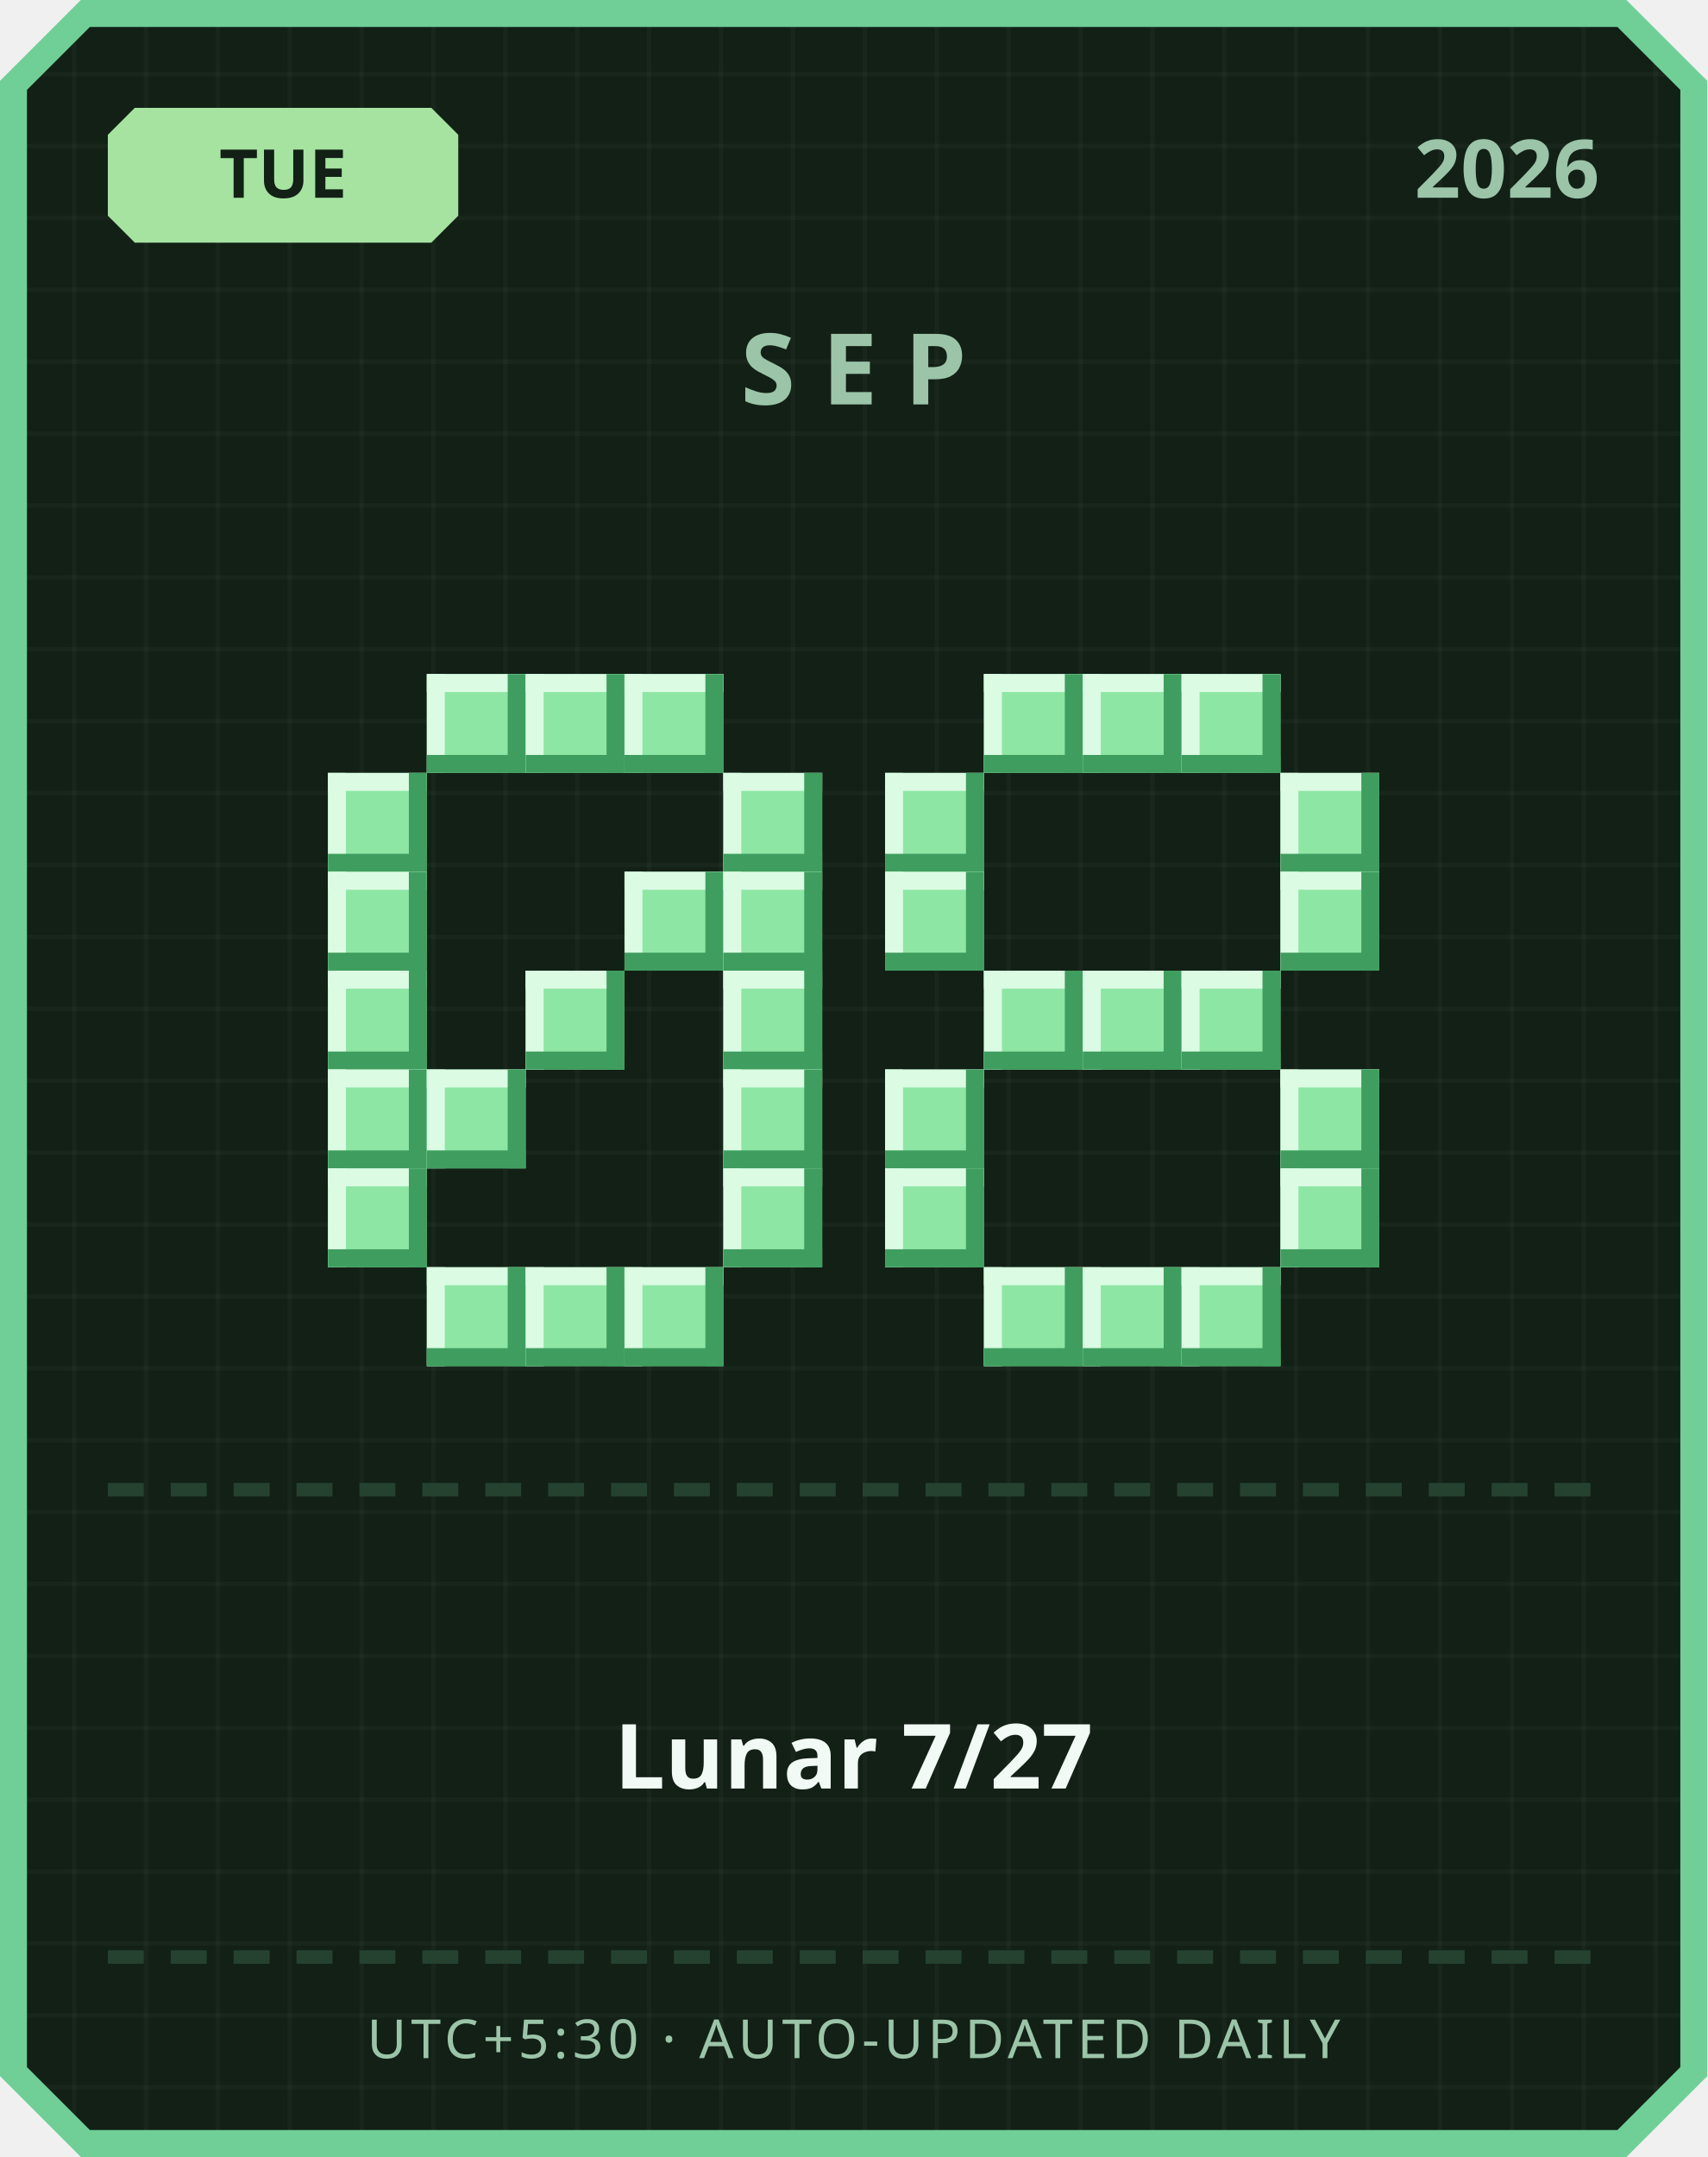
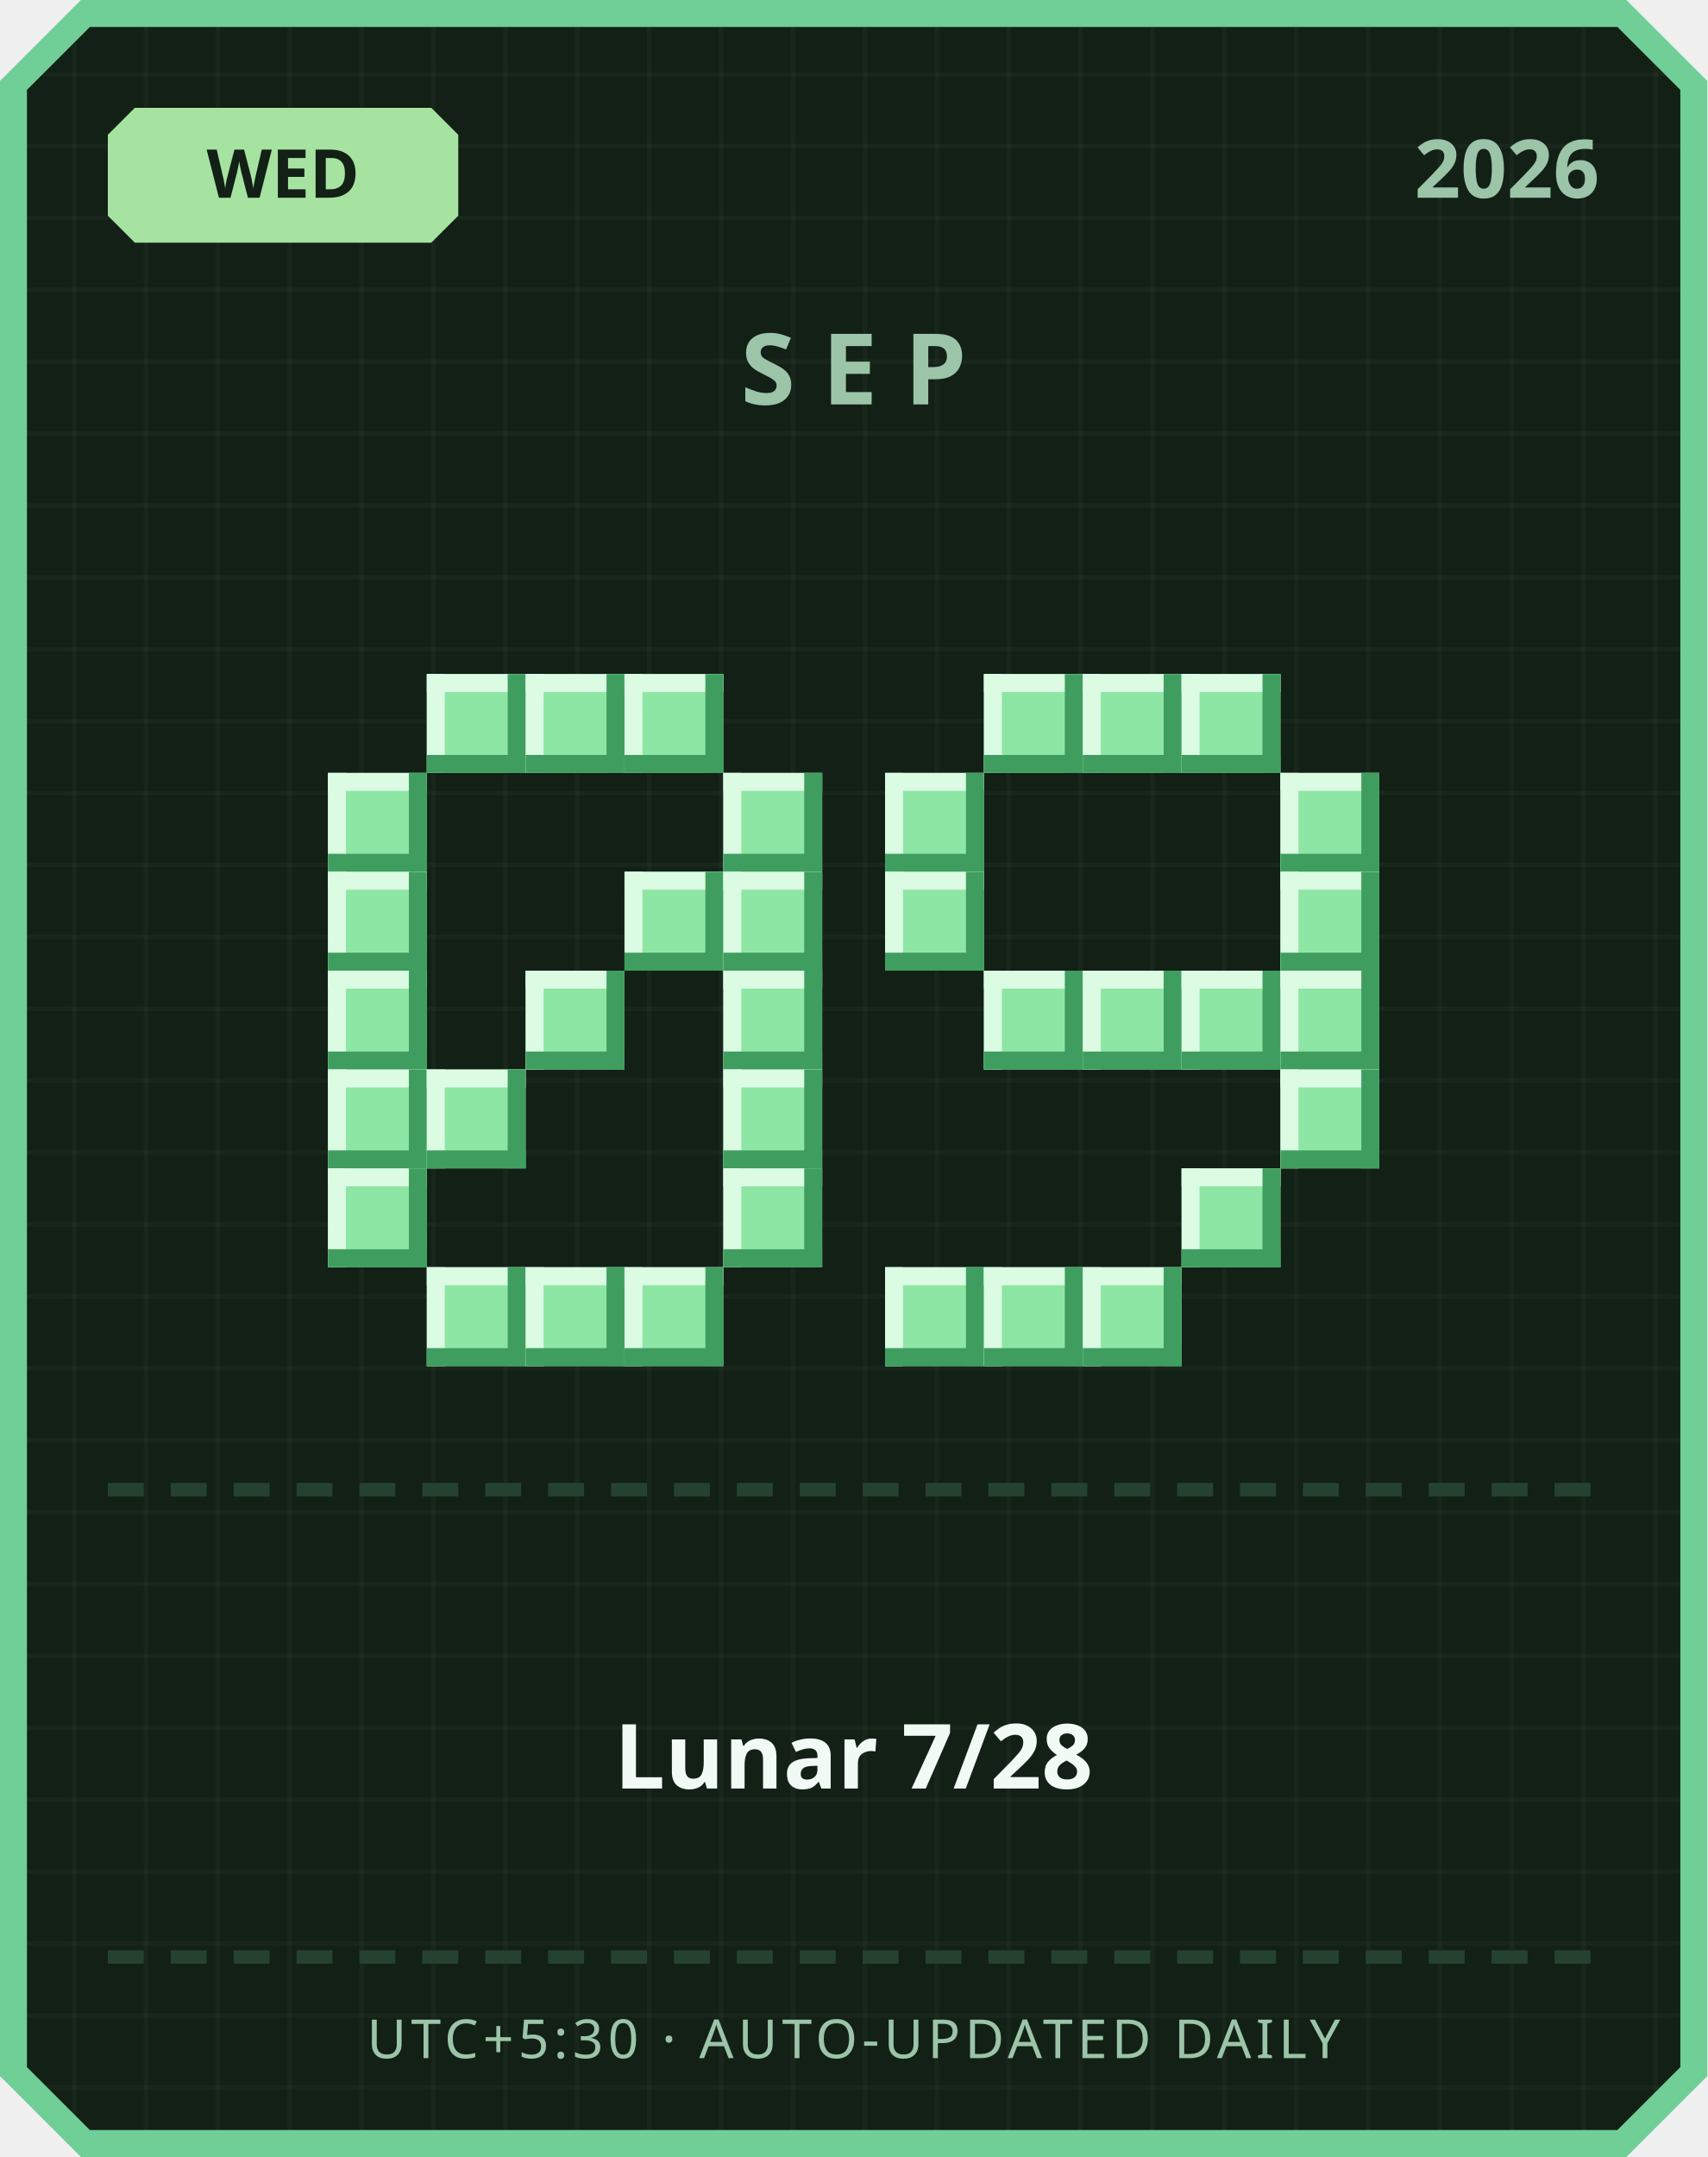
<svg xmlns="http://www.w3.org/2000/svg" width="380" height="480" viewBox="0 0 380 480">
  <defs>
    <pattern id="grid" width="16" height="16" patternUnits="userSpaceOnUse">
      <rect width="16" height="16" fill="#122016" />
      <rect width="1" height="16" fill="#ffffff" opacity="0.03" />
      <rect width="16" height="1" fill="#ffffff" opacity="0.03" />
    </pattern>
  </defs>
  <path d="M 18,0 L 362,0 L 380,18 L 380,462 L 362,480 L 18,480 L 0,462 L 0,18 Z" fill="#6fcf97" />
  <path d="M 20,6 L 360,6 L 374,20 L 374,460 L 360,474 L 20,474 L 6,460 L 6,20 Z" fill="url(#grid)" />
  <path d="M 30,24 L 96,24 L 102,30 L 102,48 L 96,54 L 30,54 L 24,48 L 24,30 Z" fill="#a6e3a1" />
-   <text x="63" y="44" text-anchor="middle" font-family="'Segoe UI', sans-serif" font-size="15" font-weight="700" fill="#122016">TUE</text>
+   <text x="63" y="44" text-anchor="middle" font-family="'Segoe UI', sans-serif" font-size="15" font-weight="700" fill="#122016">WED</text>
  <text x="356" y="44" text-anchor="end" font-family="'Segoe UI', sans-serif" font-size="18" font-weight="700" fill="#9bc4a8">2026</text>
  <text x="190" y="90" text-anchor="middle" font-family="'Segoe UI', sans-serif" font-size="22" font-weight="700" letter-spacing="6" fill="#9bc4a8">SEP</text>
  <rect x="95" y="150" width="22" height="22" fill="#8ee6a5" />
  <rect x="95" y="150" width="22" height="4" fill="#dbfbe3" />
  <rect x="95" y="150" width="4" height="22" fill="#dbfbe3" />
  <rect x="95" y="168" width="22" height="4" fill="#3f9e5f" />
  <rect x="113" y="150" width="4" height="22" fill="#3f9e5f" />
  <rect x="117" y="150" width="22" height="22" fill="#8ee6a5" />
  <rect x="117" y="150" width="22" height="4" fill="#dbfbe3" />
  <rect x="117" y="150" width="4" height="22" fill="#dbfbe3" />
  <rect x="117" y="168" width="22" height="4" fill="#3f9e5f" />
  <rect x="135" y="150" width="4" height="22" fill="#3f9e5f" />
  <rect x="139" y="150" width="22" height="22" fill="#8ee6a5" />
  <rect x="139" y="150" width="22" height="4" fill="#dbfbe3" />
  <rect x="139" y="150" width="4" height="22" fill="#dbfbe3" />
  <rect x="139" y="168" width="22" height="4" fill="#3f9e5f" />
  <rect x="157" y="150" width="4" height="22" fill="#3f9e5f" />
  <rect x="73" y="172" width="22" height="22" fill="#8ee6a5" />
  <rect x="73" y="172" width="22" height="4" fill="#dbfbe3" />
  <rect x="73" y="172" width="4" height="22" fill="#dbfbe3" />
  <rect x="73" y="190" width="22" height="4" fill="#3f9e5f" />
  <rect x="91" y="172" width="4" height="22" fill="#3f9e5f" />
  <rect x="161" y="172" width="22" height="22" fill="#8ee6a5" />
  <rect x="161" y="172" width="22" height="4" fill="#dbfbe3" />
  <rect x="161" y="172" width="4" height="22" fill="#dbfbe3" />
  <rect x="161" y="190" width="22" height="4" fill="#3f9e5f" />
  <rect x="179" y="172" width="4" height="22" fill="#3f9e5f" />
  <rect x="73" y="194" width="22" height="22" fill="#8ee6a5" />
  <rect x="73" y="194" width="22" height="4" fill="#dbfbe3" />
  <rect x="73" y="194" width="4" height="22" fill="#dbfbe3" />
  <rect x="73" y="212" width="22" height="4" fill="#3f9e5f" />
  <rect x="91" y="194" width="4" height="22" fill="#3f9e5f" />
  <rect x="139" y="194" width="22" height="22" fill="#8ee6a5" />
  <rect x="139" y="194" width="22" height="4" fill="#dbfbe3" />
  <rect x="139" y="194" width="4" height="22" fill="#dbfbe3" />
  <rect x="139" y="212" width="22" height="4" fill="#3f9e5f" />
  <rect x="157" y="194" width="4" height="22" fill="#3f9e5f" />
  <rect x="161" y="194" width="22" height="22" fill="#8ee6a5" />
  <rect x="161" y="194" width="22" height="4" fill="#dbfbe3" />
  <rect x="161" y="194" width="4" height="22" fill="#dbfbe3" />
  <rect x="161" y="212" width="22" height="4" fill="#3f9e5f" />
  <rect x="179" y="194" width="4" height="22" fill="#3f9e5f" />
  <rect x="73" y="216" width="22" height="22" fill="#8ee6a5" />
  <rect x="73" y="216" width="22" height="4" fill="#dbfbe3" />
  <rect x="73" y="216" width="4" height="22" fill="#dbfbe3" />
  <rect x="73" y="234" width="22" height="4" fill="#3f9e5f" />
  <rect x="91" y="216" width="4" height="22" fill="#3f9e5f" />
  <rect x="117" y="216" width="22" height="22" fill="#8ee6a5" />
  <rect x="117" y="216" width="22" height="4" fill="#dbfbe3" />
  <rect x="117" y="216" width="4" height="22" fill="#dbfbe3" />
  <rect x="117" y="234" width="22" height="4" fill="#3f9e5f" />
  <rect x="135" y="216" width="4" height="22" fill="#3f9e5f" />
  <rect x="161" y="216" width="22" height="22" fill="#8ee6a5" />
  <rect x="161" y="216" width="22" height="4" fill="#dbfbe3" />
  <rect x="161" y="216" width="4" height="22" fill="#dbfbe3" />
  <rect x="161" y="234" width="22" height="4" fill="#3f9e5f" />
  <rect x="179" y="216" width="4" height="22" fill="#3f9e5f" />
  <rect x="73" y="238" width="22" height="22" fill="#8ee6a5" />
  <rect x="73" y="238" width="22" height="4" fill="#dbfbe3" />
  <rect x="73" y="238" width="4" height="22" fill="#dbfbe3" />
  <rect x="73" y="256" width="22" height="4" fill="#3f9e5f" />
  <rect x="91" y="238" width="4" height="22" fill="#3f9e5f" />
  <rect x="95" y="238" width="22" height="22" fill="#8ee6a5" />
  <rect x="95" y="238" width="22" height="4" fill="#dbfbe3" />
  <rect x="95" y="238" width="4" height="22" fill="#dbfbe3" />
  <rect x="95" y="256" width="22" height="4" fill="#3f9e5f" />
  <rect x="113" y="238" width="4" height="22" fill="#3f9e5f" />
  <rect x="161" y="238" width="22" height="22" fill="#8ee6a5" />
  <rect x="161" y="238" width="22" height="4" fill="#dbfbe3" />
  <rect x="161" y="238" width="4" height="22" fill="#dbfbe3" />
  <rect x="161" y="256" width="22" height="4" fill="#3f9e5f" />
  <rect x="179" y="238" width="4" height="22" fill="#3f9e5f" />
  <rect x="73" y="260" width="22" height="22" fill="#8ee6a5" />
  <rect x="73" y="260" width="22" height="4" fill="#dbfbe3" />
  <rect x="73" y="260" width="4" height="22" fill="#dbfbe3" />
  <rect x="73" y="278" width="22" height="4" fill="#3f9e5f" />
  <rect x="91" y="260" width="4" height="22" fill="#3f9e5f" />
  <rect x="161" y="260" width="22" height="22" fill="#8ee6a5" />
  <rect x="161" y="260" width="22" height="4" fill="#dbfbe3" />
  <rect x="161" y="260" width="4" height="22" fill="#dbfbe3" />
  <rect x="161" y="278" width="22" height="4" fill="#3f9e5f" />
  <rect x="179" y="260" width="4" height="22" fill="#3f9e5f" />
  <rect x="95" y="282" width="22" height="22" fill="#8ee6a5" />
  <rect x="95" y="282" width="22" height="4" fill="#dbfbe3" />
  <rect x="95" y="282" width="4" height="22" fill="#dbfbe3" />
  <rect x="95" y="300" width="22" height="4" fill="#3f9e5f" />
  <rect x="113" y="282" width="4" height="22" fill="#3f9e5f" />
  <rect x="117" y="282" width="22" height="22" fill="#8ee6a5" />
  <rect x="117" y="282" width="22" height="4" fill="#dbfbe3" />
  <rect x="117" y="282" width="4" height="22" fill="#dbfbe3" />
  <rect x="117" y="300" width="22" height="4" fill="#3f9e5f" />
  <rect x="135" y="282" width="4" height="22" fill="#3f9e5f" />
  <rect x="139" y="282" width="22" height="22" fill="#8ee6a5" />
  <rect x="139" y="282" width="22" height="4" fill="#dbfbe3" />
  <rect x="139" y="282" width="4" height="22" fill="#dbfbe3" />
  <rect x="139" y="300" width="22" height="4" fill="#3f9e5f" />
  <rect x="157" y="282" width="4" height="22" fill="#3f9e5f" />
  <rect x="219" y="150" width="22" height="22" fill="#8ee6a5" />
  <rect x="219" y="150" width="22" height="4" fill="#dbfbe3" />
  <rect x="219" y="150" width="4" height="22" fill="#dbfbe3" />
  <rect x="219" y="168" width="22" height="4" fill="#3f9e5f" />
  <rect x="237" y="150" width="4" height="22" fill="#3f9e5f" />
  <rect x="241" y="150" width="22" height="22" fill="#8ee6a5" />
  <rect x="241" y="150" width="22" height="4" fill="#dbfbe3" />
  <rect x="241" y="150" width="4" height="22" fill="#dbfbe3" />
  <rect x="241" y="168" width="22" height="4" fill="#3f9e5f" />
  <rect x="259" y="150" width="4" height="22" fill="#3f9e5f" />
  <rect x="263" y="150" width="22" height="22" fill="#8ee6a5" />
  <rect x="263" y="150" width="22" height="4" fill="#dbfbe3" />
  <rect x="263" y="150" width="4" height="22" fill="#dbfbe3" />
  <rect x="263" y="168" width="22" height="4" fill="#3f9e5f" />
  <rect x="281" y="150" width="4" height="22" fill="#3f9e5f" />
  <rect x="197" y="172" width="22" height="22" fill="#8ee6a5" />
  <rect x="197" y="172" width="22" height="4" fill="#dbfbe3" />
  <rect x="197" y="172" width="4" height="22" fill="#dbfbe3" />
  <rect x="197" y="190" width="22" height="4" fill="#3f9e5f" />
  <rect x="215" y="172" width="4" height="22" fill="#3f9e5f" />
  <rect x="285" y="172" width="22" height="22" fill="#8ee6a5" />
  <rect x="285" y="172" width="22" height="4" fill="#dbfbe3" />
  <rect x="285" y="172" width="4" height="22" fill="#dbfbe3" />
  <rect x="285" y="190" width="22" height="4" fill="#3f9e5f" />
  <rect x="303" y="172" width="4" height="22" fill="#3f9e5f" />
  <rect x="197" y="194" width="22" height="22" fill="#8ee6a5" />
  <rect x="197" y="194" width="22" height="4" fill="#dbfbe3" />
  <rect x="197" y="194" width="4" height="22" fill="#dbfbe3" />
  <rect x="197" y="212" width="22" height="4" fill="#3f9e5f" />
  <rect x="215" y="194" width="4" height="22" fill="#3f9e5f" />
  <rect x="285" y="194" width="22" height="22" fill="#8ee6a5" />
  <rect x="285" y="194" width="22" height="4" fill="#dbfbe3" />
  <rect x="285" y="194" width="4" height="22" fill="#dbfbe3" />
  <rect x="285" y="212" width="22" height="4" fill="#3f9e5f" />
  <rect x="303" y="194" width="4" height="22" fill="#3f9e5f" />
  <rect x="219" y="216" width="22" height="22" fill="#8ee6a5" />
  <rect x="219" y="216" width="22" height="4" fill="#dbfbe3" />
  <rect x="219" y="216" width="4" height="22" fill="#dbfbe3" />
  <rect x="219" y="234" width="22" height="4" fill="#3f9e5f" />
  <rect x="237" y="216" width="4" height="22" fill="#3f9e5f" />
  <rect x="241" y="216" width="22" height="22" fill="#8ee6a5" />
  <rect x="241" y="216" width="22" height="4" fill="#dbfbe3" />
  <rect x="241" y="216" width="4" height="22" fill="#dbfbe3" />
  <rect x="241" y="234" width="22" height="4" fill="#3f9e5f" />
  <rect x="259" y="216" width="4" height="22" fill="#3f9e5f" />
  <rect x="263" y="216" width="22" height="22" fill="#8ee6a5" />
  <rect x="263" y="216" width="22" height="4" fill="#dbfbe3" />
  <rect x="263" y="216" width="4" height="22" fill="#dbfbe3" />
  <rect x="263" y="234" width="22" height="4" fill="#3f9e5f" />
  <rect x="281" y="216" width="4" height="22" fill="#3f9e5f" />
-   <rect x="197" y="238" width="22" height="22" fill="#8ee6a5" />
-   <rect x="197" y="238" width="22" height="4" fill="#dbfbe3" />
-   <rect x="197" y="238" width="4" height="22" fill="#dbfbe3" />
-   <rect x="197" y="256" width="22" height="4" fill="#3f9e5f" />
-   <rect x="215" y="238" width="4" height="22" fill="#3f9e5f" />
+   <rect x="285" y="216" width="22" height="22" fill="#8ee6a5" />
+   <rect x="285" y="216" width="22" height="4" fill="#dbfbe3" />
+   <rect x="285" y="216" width="4" height="22" fill="#dbfbe3" />
+   <rect x="285" y="234" width="22" height="4" fill="#3f9e5f" />
+   <rect x="303" y="216" width="4" height="22" fill="#3f9e5f" />
  <rect x="285" y="238" width="22" height="22" fill="#8ee6a5" />
  <rect x="285" y="238" width="22" height="4" fill="#dbfbe3" />
  <rect x="285" y="238" width="4" height="22" fill="#dbfbe3" />
  <rect x="285" y="256" width="22" height="4" fill="#3f9e5f" />
  <rect x="303" y="238" width="4" height="22" fill="#3f9e5f" />
-   <rect x="197" y="260" width="22" height="22" fill="#8ee6a5" />
-   <rect x="197" y="260" width="22" height="4" fill="#dbfbe3" />
-   <rect x="197" y="260" width="4" height="22" fill="#dbfbe3" />
-   <rect x="197" y="278" width="22" height="4" fill="#3f9e5f" />
-   <rect x="215" y="260" width="4" height="22" fill="#3f9e5f" />
-   <rect x="285" y="260" width="22" height="22" fill="#8ee6a5" />
-   <rect x="285" y="260" width="22" height="4" fill="#dbfbe3" />
-   <rect x="285" y="260" width="4" height="22" fill="#dbfbe3" />
-   <rect x="285" y="278" width="22" height="4" fill="#3f9e5f" />
-   <rect x="303" y="260" width="4" height="22" fill="#3f9e5f" />
+   <rect x="263" y="260" width="22" height="22" fill="#8ee6a5" />
+   <rect x="263" y="260" width="22" height="4" fill="#dbfbe3" />
+   <rect x="263" y="260" width="4" height="22" fill="#dbfbe3" />
+   <rect x="263" y="278" width="22" height="4" fill="#3f9e5f" />
+   <rect x="281" y="260" width="4" height="22" fill="#3f9e5f" />
+   <rect x="197" y="282" width="22" height="22" fill="#8ee6a5" />
+   <rect x="197" y="282" width="22" height="4" fill="#dbfbe3" />
+   <rect x="197" y="282" width="4" height="22" fill="#dbfbe3" />
+   <rect x="197" y="300" width="22" height="4" fill="#3f9e5f" />
+   <rect x="215" y="282" width="4" height="22" fill="#3f9e5f" />
  <rect x="219" y="282" width="22" height="22" fill="#8ee6a5" />
  <rect x="219" y="282" width="22" height="4" fill="#dbfbe3" />
  <rect x="219" y="282" width="4" height="22" fill="#dbfbe3" />
  <rect x="219" y="300" width="22" height="4" fill="#3f9e5f" />
  <rect x="237" y="282" width="4" height="22" fill="#3f9e5f" />
  <rect x="241" y="282" width="22" height="22" fill="#8ee6a5" />
  <rect x="241" y="282" width="22" height="4" fill="#dbfbe3" />
  <rect x="241" y="282" width="4" height="22" fill="#dbfbe3" />
  <rect x="241" y="300" width="22" height="4" fill="#3f9e5f" />
  <rect x="259" y="282" width="4" height="22" fill="#3f9e5f" />
-   <rect x="263" y="282" width="22" height="22" fill="#8ee6a5" />
-   <rect x="263" y="282" width="22" height="4" fill="#dbfbe3" />
-   <rect x="263" y="282" width="4" height="22" fill="#dbfbe3" />
-   <rect x="263" y="300" width="22" height="4" fill="#3f9e5f" />
-   <rect x="281" y="282" width="4" height="22" fill="#3f9e5f" />
  <rect x="24" y="330" width="8" height="3" fill="#254230" />
  <rect x="38" y="330" width="8" height="3" fill="#254230" />
  <rect x="52" y="330" width="8" height="3" fill="#254230" />
  <rect x="66" y="330" width="8" height="3" fill="#254230" />
  <rect x="80" y="330" width="8" height="3" fill="#254230" />
  <rect x="94" y="330" width="8" height="3" fill="#254230" />
  <rect x="108" y="330" width="8" height="3" fill="#254230" />
  <rect x="122" y="330" width="8" height="3" fill="#254230" />
  <rect x="136" y="330" width="8" height="3" fill="#254230" />
  <rect x="150" y="330" width="8" height="3" fill="#254230" />
  <rect x="164" y="330" width="8" height="3" fill="#254230" />
  <rect x="178" y="330" width="8" height="3" fill="#254230" />
  <rect x="192" y="330" width="8" height="3" fill="#254230" />
  <rect x="206" y="330" width="8" height="3" fill="#254230" />
  <rect x="220" y="330" width="8" height="3" fill="#254230" />
  <rect x="234" y="330" width="8" height="3" fill="#254230" />
  <rect x="248" y="330" width="8" height="3" fill="#254230" />
  <rect x="262" y="330" width="8" height="3" fill="#254230" />
  <rect x="276" y="330" width="8" height="3" fill="#254230" />
  <rect x="290" y="330" width="8" height="3" fill="#254230" />
  <rect x="304" y="330" width="8" height="3" fill="#254230" />
  <rect x="318" y="330" width="8" height="3" fill="#254230" />
  <rect x="332" y="330" width="8" height="3" fill="#254230" />
  <rect x="346" y="330" width="8" height="3" fill="#254230" />
-   <text x="190" y="398" text-anchor="middle" font-family="'Segoe UI', 'Microsoft JhengHei', sans-serif" font-size="20" font-weight="700" fill="#f1faf4">Lunar 7/27</text>
+   <text x="190" y="398" text-anchor="middle" font-family="'Segoe UI', 'Microsoft JhengHei', sans-serif" font-size="20" font-weight="700" fill="#f1faf4">Lunar 7/28</text>
  <rect x="24" y="434" width="8" height="3" fill="#254230" />
  <rect x="38" y="434" width="8" height="3" fill="#254230" />
  <rect x="52" y="434" width="8" height="3" fill="#254230" />
  <rect x="66" y="434" width="8" height="3" fill="#254230" />
  <rect x="80" y="434" width="8" height="3" fill="#254230" />
  <rect x="94" y="434" width="8" height="3" fill="#254230" />
  <rect x="108" y="434" width="8" height="3" fill="#254230" />
  <rect x="122" y="434" width="8" height="3" fill="#254230" />
  <rect x="136" y="434" width="8" height="3" fill="#254230" />
  <rect x="150" y="434" width="8" height="3" fill="#254230" />
  <rect x="164" y="434" width="8" height="3" fill="#254230" />
  <rect x="178" y="434" width="8" height="3" fill="#254230" />
  <rect x="192" y="434" width="8" height="3" fill="#254230" />
  <rect x="206" y="434" width="8" height="3" fill="#254230" />
  <rect x="220" y="434" width="8" height="3" fill="#254230" />
  <rect x="234" y="434" width="8" height="3" fill="#254230" />
  <rect x="248" y="434" width="8" height="3" fill="#254230" />
  <rect x="262" y="434" width="8" height="3" fill="#254230" />
  <rect x="276" y="434" width="8" height="3" fill="#254230" />
  <rect x="290" y="434" width="8" height="3" fill="#254230" />
  <rect x="304" y="434" width="8" height="3" fill="#254230" />
  <rect x="318" y="434" width="8" height="3" fill="#254230" />
  <rect x="332" y="434" width="8" height="3" fill="#254230" />
  <rect x="346" y="434" width="8" height="3" fill="#254230" />
  <text x="190" y="458" text-anchor="middle" font-family="'Segoe UI', sans-serif" font-size="12" letter-spacing="1" fill="#9bc4a8">UTC+5:30 · AUTO-UPDATED DAILY</text>
</svg>
